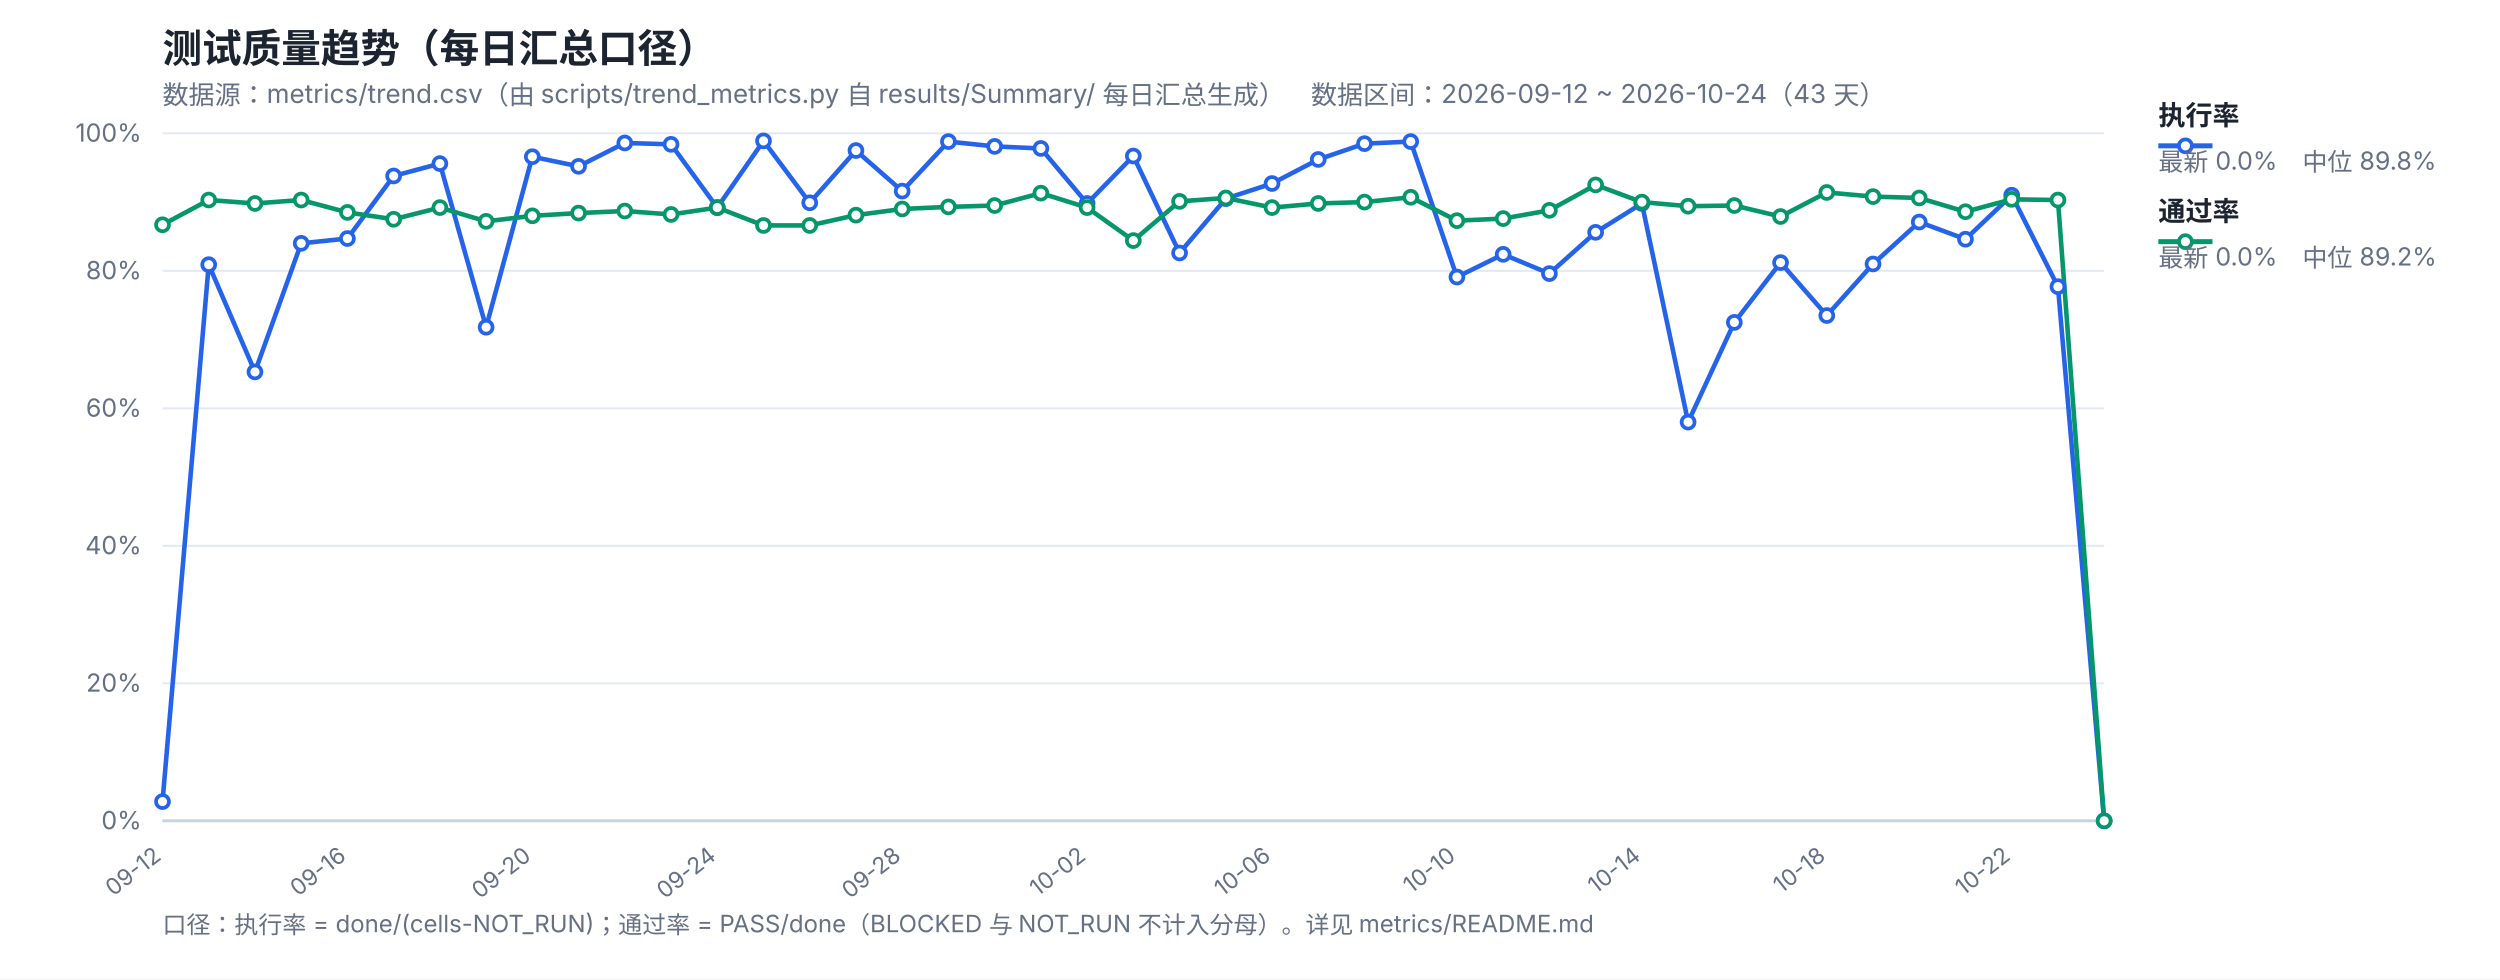
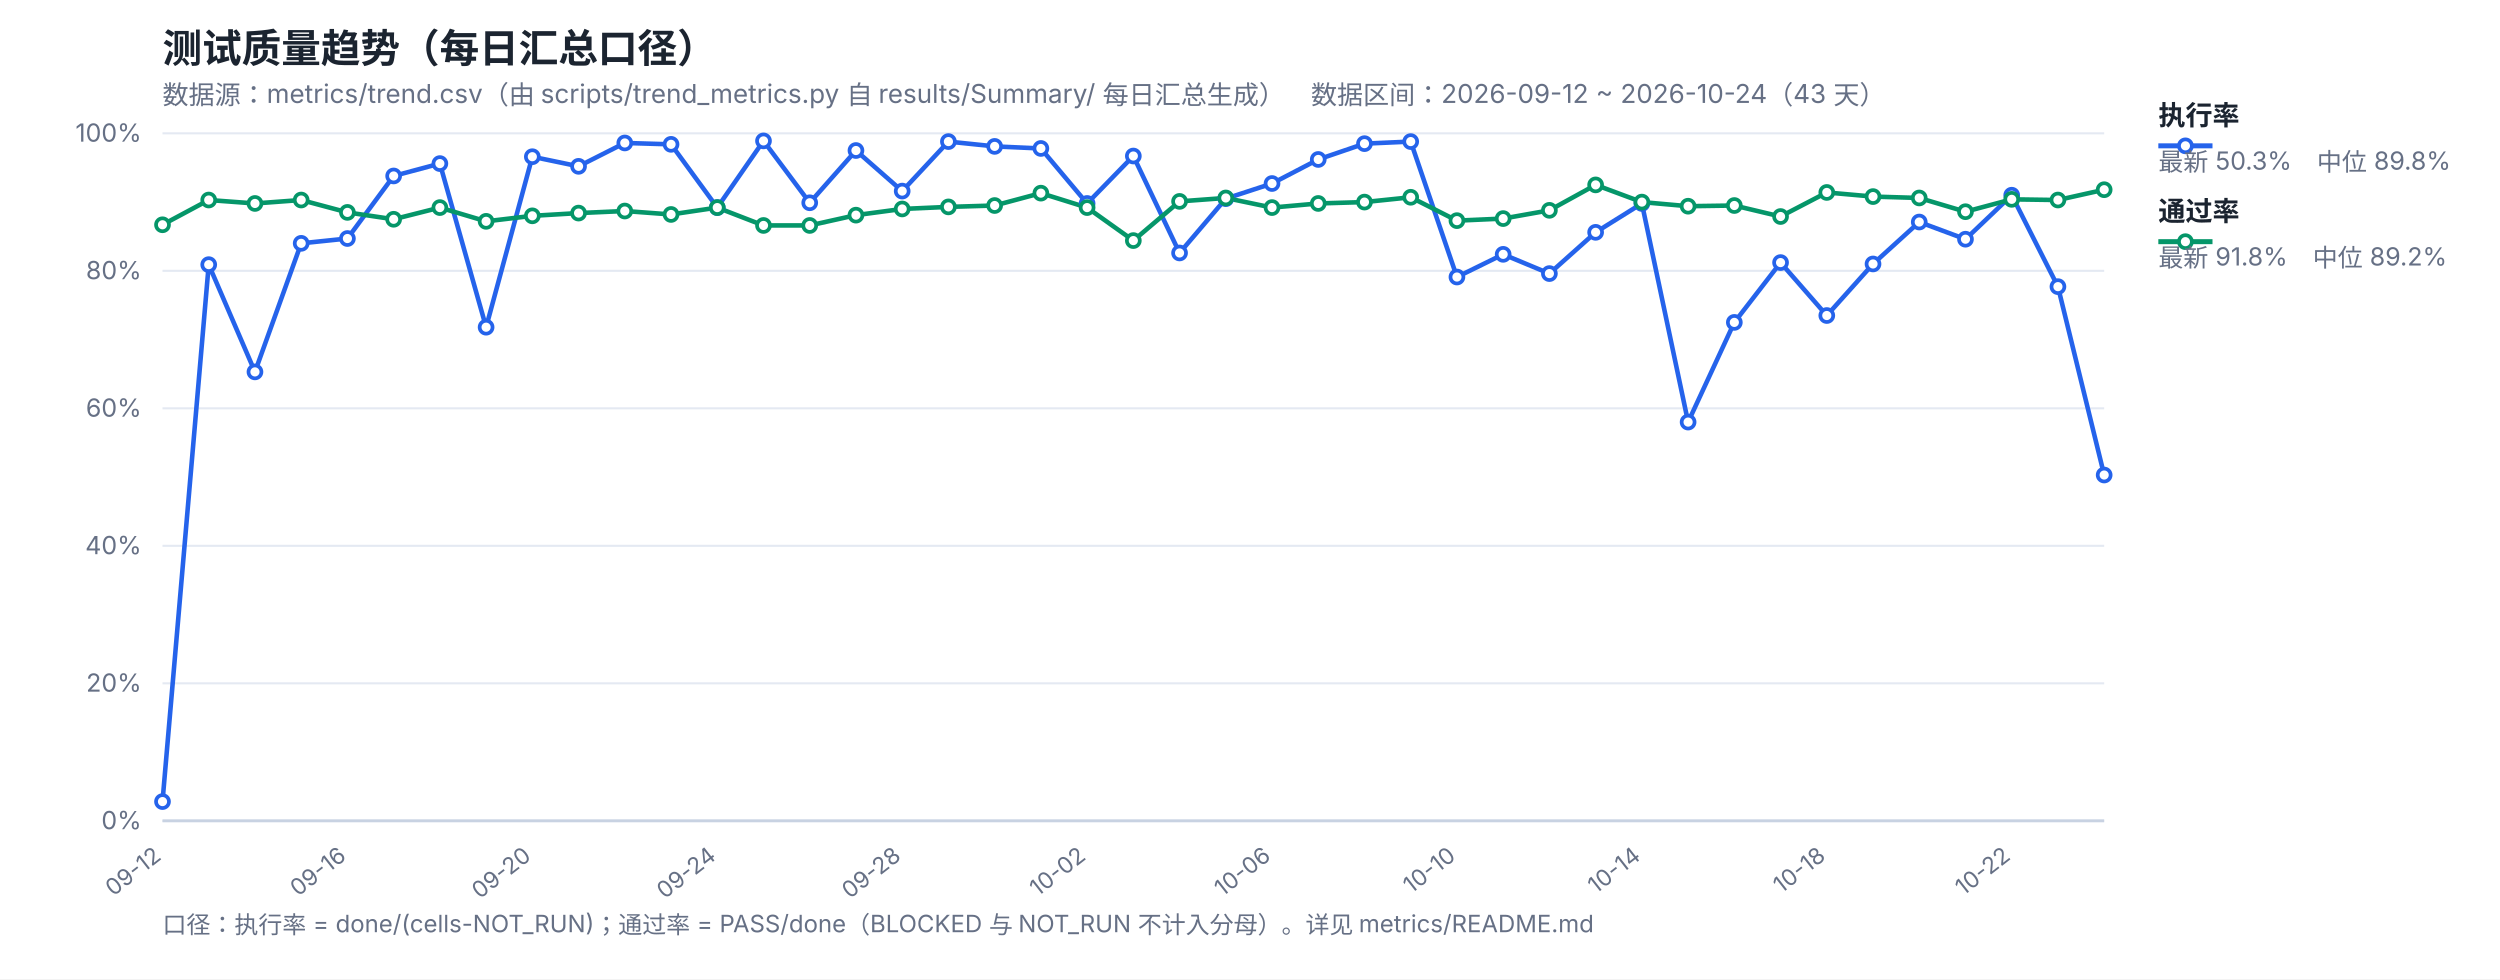
<svg xmlns="http://www.w3.org/2000/svg" width="1200" height="470" viewBox="0 0 1200 470" font-family="-apple-system,Segoe UI,Microsoft YaHei,sans-serif">
  <rect width="1200" height="470" fill="#ffffff" />
  <text x="78" y="30" font-size="19" font-weight="700" fill="#1b2430">测试质量趋势（每日汇总口径）</text>
  <text x="78" y="50" font-size="12.5" fill="#667085">数据源：metrics/trend.csv（由 scripts/trend_metrics.py 自 results/Summary/ 每日汇总生成）　数据区间：2026-09-12 ~ 2026-10-24（43 天）</text>
  <line x1="78" y1="394.0" x2="1010" y2="394.0" stroke="#e4e9f2" stroke-width="1" />
  <text x="68" y="398.0" font-size="12" fill="#667085" text-anchor="end">0%</text>
  <line x1="78" y1="328.0" x2="1010" y2="328.0" stroke="#e4e9f2" stroke-width="1" />
  <text x="68" y="332.0" font-size="12" fill="#667085" text-anchor="end">20%</text>
  <line x1="78" y1="262.0" x2="1010" y2="262.0" stroke="#e4e9f2" stroke-width="1" />
  <text x="68" y="266.0" font-size="12" fill="#667085" text-anchor="end">40%</text>
  <line x1="78" y1="196.0" x2="1010" y2="196.0" stroke="#e4e9f2" stroke-width="1" />
  <text x="68" y="200.0" font-size="12" fill="#667085" text-anchor="end">60%</text>
  <line x1="78" y1="130.0" x2="1010" y2="130.0" stroke="#e4e9f2" stroke-width="1" />
  <text x="68" y="134.0" font-size="12" fill="#667085" text-anchor="end">80%</text>
  <line x1="78" y1="64.0" x2="1010" y2="64.0" stroke="#e4e9f2" stroke-width="1" />
  <text x="68" y="68.0" font-size="12" fill="#667085" text-anchor="end">100%</text>
  <text x="78.0" y="412" font-size="11" fill="#667085" text-anchor="end" transform="rotate(-38 78.0 412)">09-12</text>
  <text x="166.76" y="412" font-size="11" fill="#667085" text-anchor="end" transform="rotate(-38 166.76 412)">09-16</text>
  <text x="255.52" y="412" font-size="11" fill="#667085" text-anchor="end" transform="rotate(-38 255.52 412)">09-20</text>
  <text x="344.29" y="412" font-size="11" fill="#667085" text-anchor="end" transform="rotate(-38 344.29 412)">09-24</text>
  <text x="433.05" y="412" font-size="11" fill="#667085" text-anchor="end" transform="rotate(-38 433.05 412)">09-28</text>
  <text x="521.81" y="412" font-size="11" fill="#667085" text-anchor="end" transform="rotate(-38 521.81 412)">10-02</text>
  <text x="610.57" y="412" font-size="11" fill="#667085" text-anchor="end" transform="rotate(-38 610.57 412)">10-06</text>
  <text x="699.33" y="412" font-size="11" fill="#667085" text-anchor="end" transform="rotate(-38 699.33 412)">10-10</text>
  <text x="788.1" y="412" font-size="11" fill="#667085" text-anchor="end" transform="rotate(-38 788.1 412)">10-14</text>
  <text x="876.86" y="412" font-size="11" fill="#667085" text-anchor="end" transform="rotate(-38 876.86 412)">10-18</text>
  <text x="965.62" y="412" font-size="11" fill="#667085" text-anchor="end" transform="rotate(-38 965.62 412)">10-22</text>
  <line x1="78" y1="394" x2="1010" y2="394" stroke="#c8d2e2" stroke-width="1.4" />
-   <polyline fill="none" stroke="#2563eb" stroke-width="2.2" stroke-linejoin="round" points="78.0,384.76 100.19,127.03 122.38,178.51 144.57,116.8 166.76,114.49 188.95,84.46 211.14,78.52 233.33,157.06 255.52,75.22 277.71,79.84 299.9,68.62 322.1,69.28 344.29,99.64 366.48,67.63 388.67,97.33 410.86,72.25 433.05,91.72 455.24,67.96 477.43,70.27 499.62,71.26 521.81,97.66 544.0,74.89 566.19,121.42 588.38,95.35 610.57,88.09 632.76,76.54 654.95,68.95 677.14,67.96 699.33,132.97 721.52,122.08 743.71,131.32 765.9,111.52 788.1,97.66 810.29,202.6 832.48,154.75 854.67,126.04 876.86,151.45 899.05,126.7 921.24,106.57 943.43,114.82 965.62,93.7 987.81,137.59 1010.0,394.0" />
-   <polyline fill="none" stroke="#059669" stroke-width="2.2" stroke-linejoin="round" points="78.0,107.89 100.19,96.01 122.38,97.66 144.57,96.01 166.76,101.95 188.95,105.25 211.14,99.64 233.33,106.24 255.52,103.6 277.71,102.28 299.9,101.29 322.1,102.94 344.29,99.64 366.48,108.22 388.67,108.22 410.86,103.27 433.05,100.3 455.24,99.31 477.43,98.65 499.62,92.71 521.81,99.64 544.0,115.48 566.19,96.67 588.38,95.02 610.57,99.64 632.76,97.66 654.95,97.0 677.14,94.69 699.33,105.91 721.52,104.92 743.71,100.96 765.9,88.75 788.1,97.0 810.29,98.98 832.48,98.65 854.67,103.93 876.86,92.38 899.05,94.36 921.24,95.02 943.43,101.62 965.62,95.68 987.81,96.01 1010.0,394.0" />
+   <polyline fill="none" stroke="#2563eb" stroke-width="2.2" stroke-linejoin="round" points="78.0,384.76 100.19,127.03 122.38,178.51 144.57,116.8 166.76,114.49 188.95,84.46 211.14,78.52 233.33,157.06 255.52,75.22 277.71,79.84 299.9,68.62 322.1,69.28 344.29,99.64 366.48,67.63 388.67,97.33 410.86,72.25 433.05,91.72 455.24,67.96 477.43,70.27 499.62,71.26 521.81,97.66 544.0,74.89 566.19,121.42 588.38,95.35 610.57,88.09 632.76,76.54 654.95,68.95 677.14,67.96 699.33,132.97 721.52,122.08 743.71,131.32 765.9,111.52 788.1,97.66 810.29,202.6 832.48,154.75 854.67,126.04 876.86,151.45 899.05,126.7 921.24,106.57 943.43,114.82 965.62,93.7 987.81,137.59 1010.0,228.01" />
+   <polyline fill="none" stroke="#059669" stroke-width="2.2" stroke-linejoin="round" points="78.0,107.89 100.19,96.01 122.38,97.66 144.57,96.01 166.76,101.95 188.95,105.25 211.14,99.64 233.33,106.24 255.52,103.6 277.71,102.28 299.9,101.29 322.1,102.94 344.29,99.64 366.48,108.22 388.67,108.22 410.86,103.27 433.05,100.3 455.24,99.31 477.43,98.65 499.62,92.71 521.81,99.64 544.0,115.48 566.19,96.67 588.38,95.02 610.57,99.64 632.76,97.66 654.95,97.0 677.14,94.69 699.33,105.91 721.52,104.92 743.71,100.96 765.9,88.75 788.1,97.0 810.29,98.98 832.48,98.65 854.67,103.93 876.86,92.38 899.05,94.36 921.24,95.02 943.43,101.62 965.62,95.68 987.81,96.01 1010.0,91.06" />
  <circle cx="78.0" cy="384.76" r="3.1" fill="#fff" stroke="#2563eb" stroke-width="1.8" />
  <circle cx="100.19" cy="127.03" r="3.1" fill="#fff" stroke="#2563eb" stroke-width="1.8" />
  <circle cx="122.38" cy="178.51" r="3.1" fill="#fff" stroke="#2563eb" stroke-width="1.8" />
  <circle cx="144.57" cy="116.8" r="3.1" fill="#fff" stroke="#2563eb" stroke-width="1.8" />
  <circle cx="166.76" cy="114.49" r="3.1" fill="#fff" stroke="#2563eb" stroke-width="1.8" />
  <circle cx="188.95" cy="84.46" r="3.1" fill="#fff" stroke="#2563eb" stroke-width="1.8" />
  <circle cx="211.14" cy="78.52" r="3.1" fill="#fff" stroke="#2563eb" stroke-width="1.8" />
  <circle cx="233.33" cy="157.06" r="3.1" fill="#fff" stroke="#2563eb" stroke-width="1.8" />
  <circle cx="255.52" cy="75.22" r="3.1" fill="#fff" stroke="#2563eb" stroke-width="1.8" />
  <circle cx="277.71" cy="79.84" r="3.1" fill="#fff" stroke="#2563eb" stroke-width="1.8" />
  <circle cx="299.9" cy="68.62" r="3.1" fill="#fff" stroke="#2563eb" stroke-width="1.8" />
  <circle cx="322.1" cy="69.28" r="3.1" fill="#fff" stroke="#2563eb" stroke-width="1.8" />
  <circle cx="344.29" cy="99.64" r="3.1" fill="#fff" stroke="#2563eb" stroke-width="1.8" />
  <circle cx="366.48" cy="67.63" r="3.1" fill="#fff" stroke="#2563eb" stroke-width="1.8" />
  <circle cx="388.67" cy="97.33" r="3.1" fill="#fff" stroke="#2563eb" stroke-width="1.8" />
  <circle cx="410.86" cy="72.25" r="3.1" fill="#fff" stroke="#2563eb" stroke-width="1.8" />
  <circle cx="433.05" cy="91.72" r="3.1" fill="#fff" stroke="#2563eb" stroke-width="1.8" />
  <circle cx="455.24" cy="67.96" r="3.1" fill="#fff" stroke="#2563eb" stroke-width="1.8" />
  <circle cx="477.43" cy="70.27" r="3.1" fill="#fff" stroke="#2563eb" stroke-width="1.8" />
  <circle cx="499.62" cy="71.26" r="3.1" fill="#fff" stroke="#2563eb" stroke-width="1.8" />
  <circle cx="521.81" cy="97.66" r="3.1" fill="#fff" stroke="#2563eb" stroke-width="1.8" />
  <circle cx="544.0" cy="74.89" r="3.1" fill="#fff" stroke="#2563eb" stroke-width="1.8" />
  <circle cx="566.19" cy="121.42" r="3.1" fill="#fff" stroke="#2563eb" stroke-width="1.8" />
  <circle cx="588.38" cy="95.35" r="3.1" fill="#fff" stroke="#2563eb" stroke-width="1.8" />
  <circle cx="610.57" cy="88.09" r="3.1" fill="#fff" stroke="#2563eb" stroke-width="1.8" />
  <circle cx="632.76" cy="76.54" r="3.1" fill="#fff" stroke="#2563eb" stroke-width="1.8" />
  <circle cx="654.95" cy="68.95" r="3.1" fill="#fff" stroke="#2563eb" stroke-width="1.8" />
  <circle cx="677.14" cy="67.96" r="3.1" fill="#fff" stroke="#2563eb" stroke-width="1.8" />
  <circle cx="699.33" cy="132.97" r="3.1" fill="#fff" stroke="#2563eb" stroke-width="1.8" />
  <circle cx="721.52" cy="122.08" r="3.1" fill="#fff" stroke="#2563eb" stroke-width="1.8" />
  <circle cx="743.71" cy="131.32" r="3.1" fill="#fff" stroke="#2563eb" stroke-width="1.8" />
  <circle cx="765.9" cy="111.52" r="3.1" fill="#fff" stroke="#2563eb" stroke-width="1.8" />
  <circle cx="788.1" cy="97.66" r="3.1" fill="#fff" stroke="#2563eb" stroke-width="1.8" />
  <circle cx="810.29" cy="202.6" r="3.1" fill="#fff" stroke="#2563eb" stroke-width="1.8" />
  <circle cx="832.48" cy="154.75" r="3.1" fill="#fff" stroke="#2563eb" stroke-width="1.8" />
  <circle cx="854.67" cy="126.04" r="3.1" fill="#fff" stroke="#2563eb" stroke-width="1.8" />
  <circle cx="876.86" cy="151.45" r="3.1" fill="#fff" stroke="#2563eb" stroke-width="1.8" />
  <circle cx="899.05" cy="126.7" r="3.1" fill="#fff" stroke="#2563eb" stroke-width="1.8" />
  <circle cx="921.24" cy="106.57" r="3.1" fill="#fff" stroke="#2563eb" stroke-width="1.8" />
  <circle cx="943.43" cy="114.82" r="3.1" fill="#fff" stroke="#2563eb" stroke-width="1.8" />
  <circle cx="965.62" cy="93.7" r="3.1" fill="#fff" stroke="#2563eb" stroke-width="1.8" />
  <circle cx="987.81" cy="137.59" r="3.1" fill="#fff" stroke="#2563eb" stroke-width="1.8" />
-   <circle cx="1010.0" cy="394.0" r="3.1" fill="#fff" stroke="#2563eb" stroke-width="1.8" />
+   <circle cx="1010.0" cy="228.01" r="3.1" fill="#fff" stroke="#2563eb" stroke-width="1.8" />
  <circle cx="78.0" cy="107.89" r="3.1" fill="#fff" stroke="#059669" stroke-width="1.8" />
  <circle cx="100.19" cy="96.01" r="3.1" fill="#fff" stroke="#059669" stroke-width="1.8" />
  <circle cx="122.38" cy="97.66" r="3.1" fill="#fff" stroke="#059669" stroke-width="1.8" />
  <circle cx="144.57" cy="96.01" r="3.1" fill="#fff" stroke="#059669" stroke-width="1.8" />
  <circle cx="166.76" cy="101.95" r="3.1" fill="#fff" stroke="#059669" stroke-width="1.8" />
  <circle cx="188.95" cy="105.25" r="3.1" fill="#fff" stroke="#059669" stroke-width="1.8" />
  <circle cx="211.14" cy="99.64" r="3.1" fill="#fff" stroke="#059669" stroke-width="1.8" />
  <circle cx="233.33" cy="106.24" r="3.1" fill="#fff" stroke="#059669" stroke-width="1.8" />
  <circle cx="255.52" cy="103.6" r="3.1" fill="#fff" stroke="#059669" stroke-width="1.8" />
  <circle cx="277.71" cy="102.28" r="3.1" fill="#fff" stroke="#059669" stroke-width="1.8" />
  <circle cx="299.9" cy="101.29" r="3.1" fill="#fff" stroke="#059669" stroke-width="1.8" />
  <circle cx="322.1" cy="102.94" r="3.1" fill="#fff" stroke="#059669" stroke-width="1.8" />
  <circle cx="344.29" cy="99.64" r="3.1" fill="#fff" stroke="#059669" stroke-width="1.8" />
  <circle cx="366.48" cy="108.22" r="3.1" fill="#fff" stroke="#059669" stroke-width="1.8" />
  <circle cx="388.67" cy="108.22" r="3.1" fill="#fff" stroke="#059669" stroke-width="1.8" />
  <circle cx="410.86" cy="103.27" r="3.1" fill="#fff" stroke="#059669" stroke-width="1.8" />
  <circle cx="433.05" cy="100.3" r="3.1" fill="#fff" stroke="#059669" stroke-width="1.8" />
  <circle cx="455.24" cy="99.31" r="3.1" fill="#fff" stroke="#059669" stroke-width="1.8" />
  <circle cx="477.43" cy="98.65" r="3.1" fill="#fff" stroke="#059669" stroke-width="1.8" />
  <circle cx="499.62" cy="92.71" r="3.1" fill="#fff" stroke="#059669" stroke-width="1.8" />
  <circle cx="521.81" cy="99.64" r="3.1" fill="#fff" stroke="#059669" stroke-width="1.8" />
  <circle cx="544.0" cy="115.48" r="3.1" fill="#fff" stroke="#059669" stroke-width="1.8" />
  <circle cx="566.19" cy="96.67" r="3.1" fill="#fff" stroke="#059669" stroke-width="1.8" />
  <circle cx="588.38" cy="95.02" r="3.1" fill="#fff" stroke="#059669" stroke-width="1.8" />
  <circle cx="610.57" cy="99.64" r="3.1" fill="#fff" stroke="#059669" stroke-width="1.8" />
  <circle cx="632.76" cy="97.66" r="3.1" fill="#fff" stroke="#059669" stroke-width="1.8" />
  <circle cx="654.95" cy="97.0" r="3.1" fill="#fff" stroke="#059669" stroke-width="1.8" />
  <circle cx="677.14" cy="94.69" r="3.1" fill="#fff" stroke="#059669" stroke-width="1.8" />
  <circle cx="699.33" cy="105.91" r="3.1" fill="#fff" stroke="#059669" stroke-width="1.8" />
  <circle cx="721.52" cy="104.92" r="3.1" fill="#fff" stroke="#059669" stroke-width="1.8" />
  <circle cx="743.71" cy="100.96" r="3.1" fill="#fff" stroke="#059669" stroke-width="1.8" />
  <circle cx="765.9" cy="88.75" r="3.1" fill="#fff" stroke="#059669" stroke-width="1.8" />
  <circle cx="788.1" cy="97.0" r="3.1" fill="#fff" stroke="#059669" stroke-width="1.8" />
  <circle cx="810.29" cy="98.98" r="3.1" fill="#fff" stroke="#059669" stroke-width="1.8" />
  <circle cx="832.48" cy="98.65" r="3.1" fill="#fff" stroke="#059669" stroke-width="1.8" />
  <circle cx="854.67" cy="103.93" r="3.1" fill="#fff" stroke="#059669" stroke-width="1.8" />
  <circle cx="876.86" cy="92.38" r="3.1" fill="#fff" stroke="#059669" stroke-width="1.8" />
  <circle cx="899.05" cy="94.36" r="3.1" fill="#fff" stroke="#059669" stroke-width="1.8" />
  <circle cx="921.24" cy="95.02" r="3.1" fill="#fff" stroke="#059669" stroke-width="1.8" />
  <circle cx="943.43" cy="101.62" r="3.1" fill="#fff" stroke="#059669" stroke-width="1.8" />
  <circle cx="965.62" cy="95.68" r="3.1" fill="#fff" stroke="#059669" stroke-width="1.8" />
  <circle cx="987.81" cy="96.01" r="3.1" fill="#fff" stroke="#059669" stroke-width="1.8" />
-   <circle cx="1010.0" cy="394.0" r="3.1" fill="#fff" stroke="#059669" stroke-width="1.8" />
+   <circle cx="1010.0" cy="91.06" r="3.1" fill="#fff" stroke="#059669" stroke-width="1.8" />
  <line x1="1036" y1="70" x2="1062" y2="70" stroke="#2563eb" stroke-width="2.4" />
  <circle cx="1049" cy="70" r="3.1" fill="#fff" stroke="#2563eb" stroke-width="1.8" />
  <text x="1036" y="60" font-size="13" font-weight="600" fill="#1b2430">执行率</text>
-   <text x="1036" y="82" font-size="12" fill="#667085">最新 0.0%　中位 89.8%</text>
+   <text x="1036" y="82" font-size="12" fill="#667085">最新 50.3%　中位 89.8%</text>
  <line x1="1036" y1="116" x2="1062" y2="116" stroke="#059669" stroke-width="2.4" />
  <circle cx="1049" cy="116" r="3.1" fill="#fff" stroke="#059669" stroke-width="1.8" />
  <text x="1036" y="106" font-size="13" font-weight="600" fill="#1b2430">通过率</text>
-   <text x="1036" y="128" font-size="12" fill="#667085">最新 0.0%　中位 89.2%</text>
+   <text x="1036" y="128" font-size="12" fill="#667085">最新 91.8%　中位 89.2%</text>
  <text x="78" y="448" font-size="11.5" fill="#667085">口径：执行率 = done/(cells-NOT_RUN)；通过率 = PASS/done（BLOCKED 与 NOT_RUN 不计入分母）。详见 metrics/README.md</text>
</svg>
